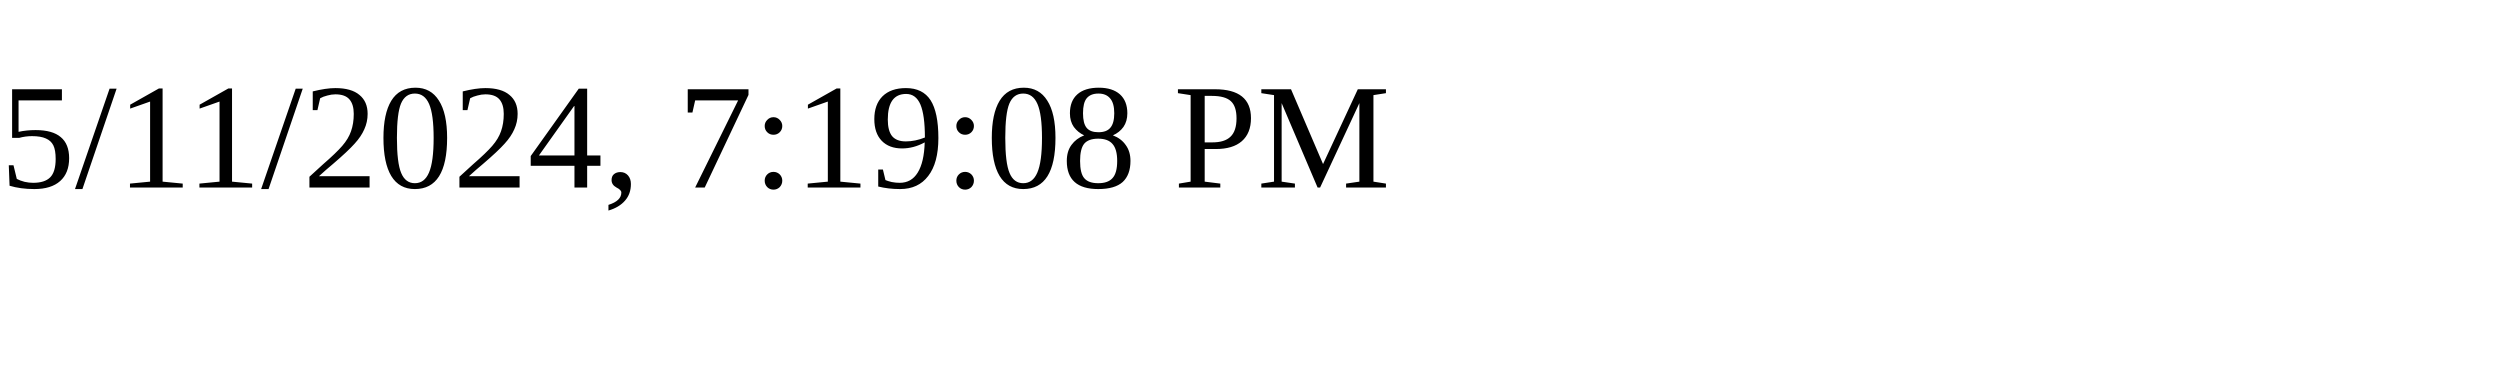
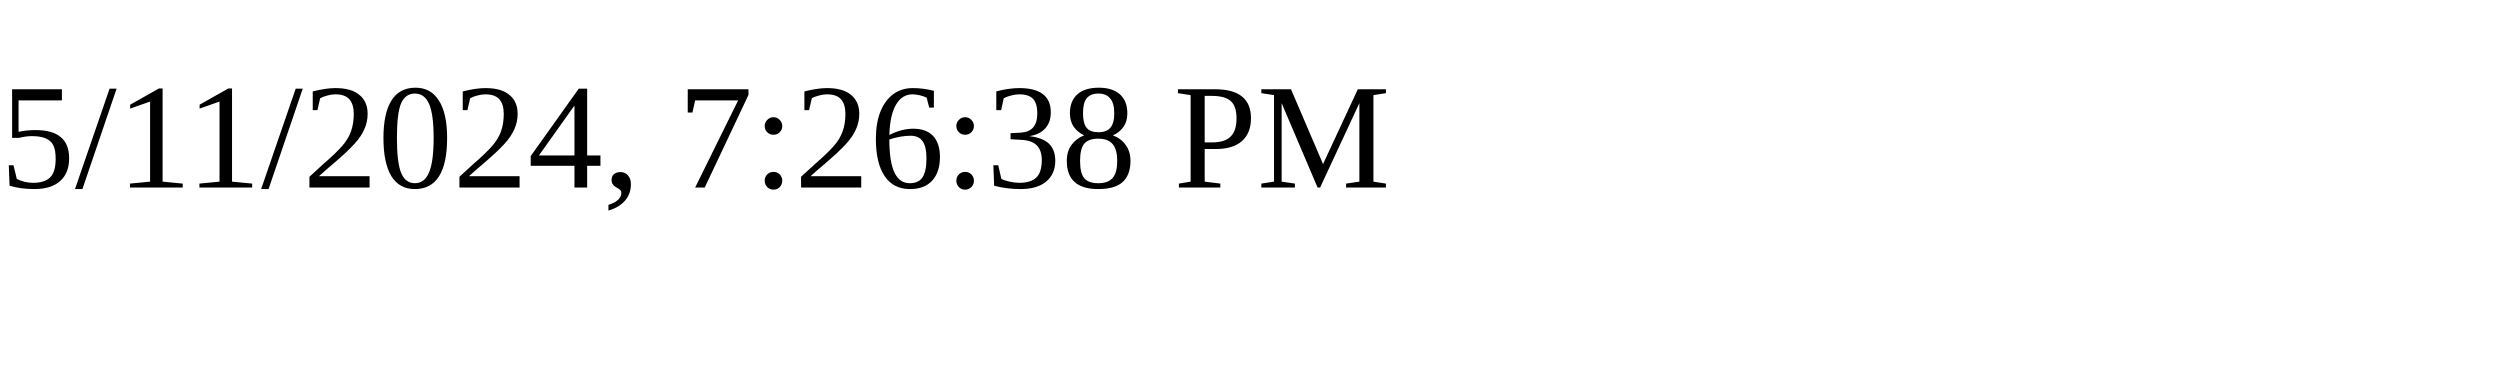
<svg xmlns="http://www.w3.org/2000/svg" height="30" width="200">
-   <text x="0" y="15">5/11/2024, 7:19:08 PM</text>
+   <text x="0" y="15">5/11/2024, 7:26:38 PM</text>
</svg>
